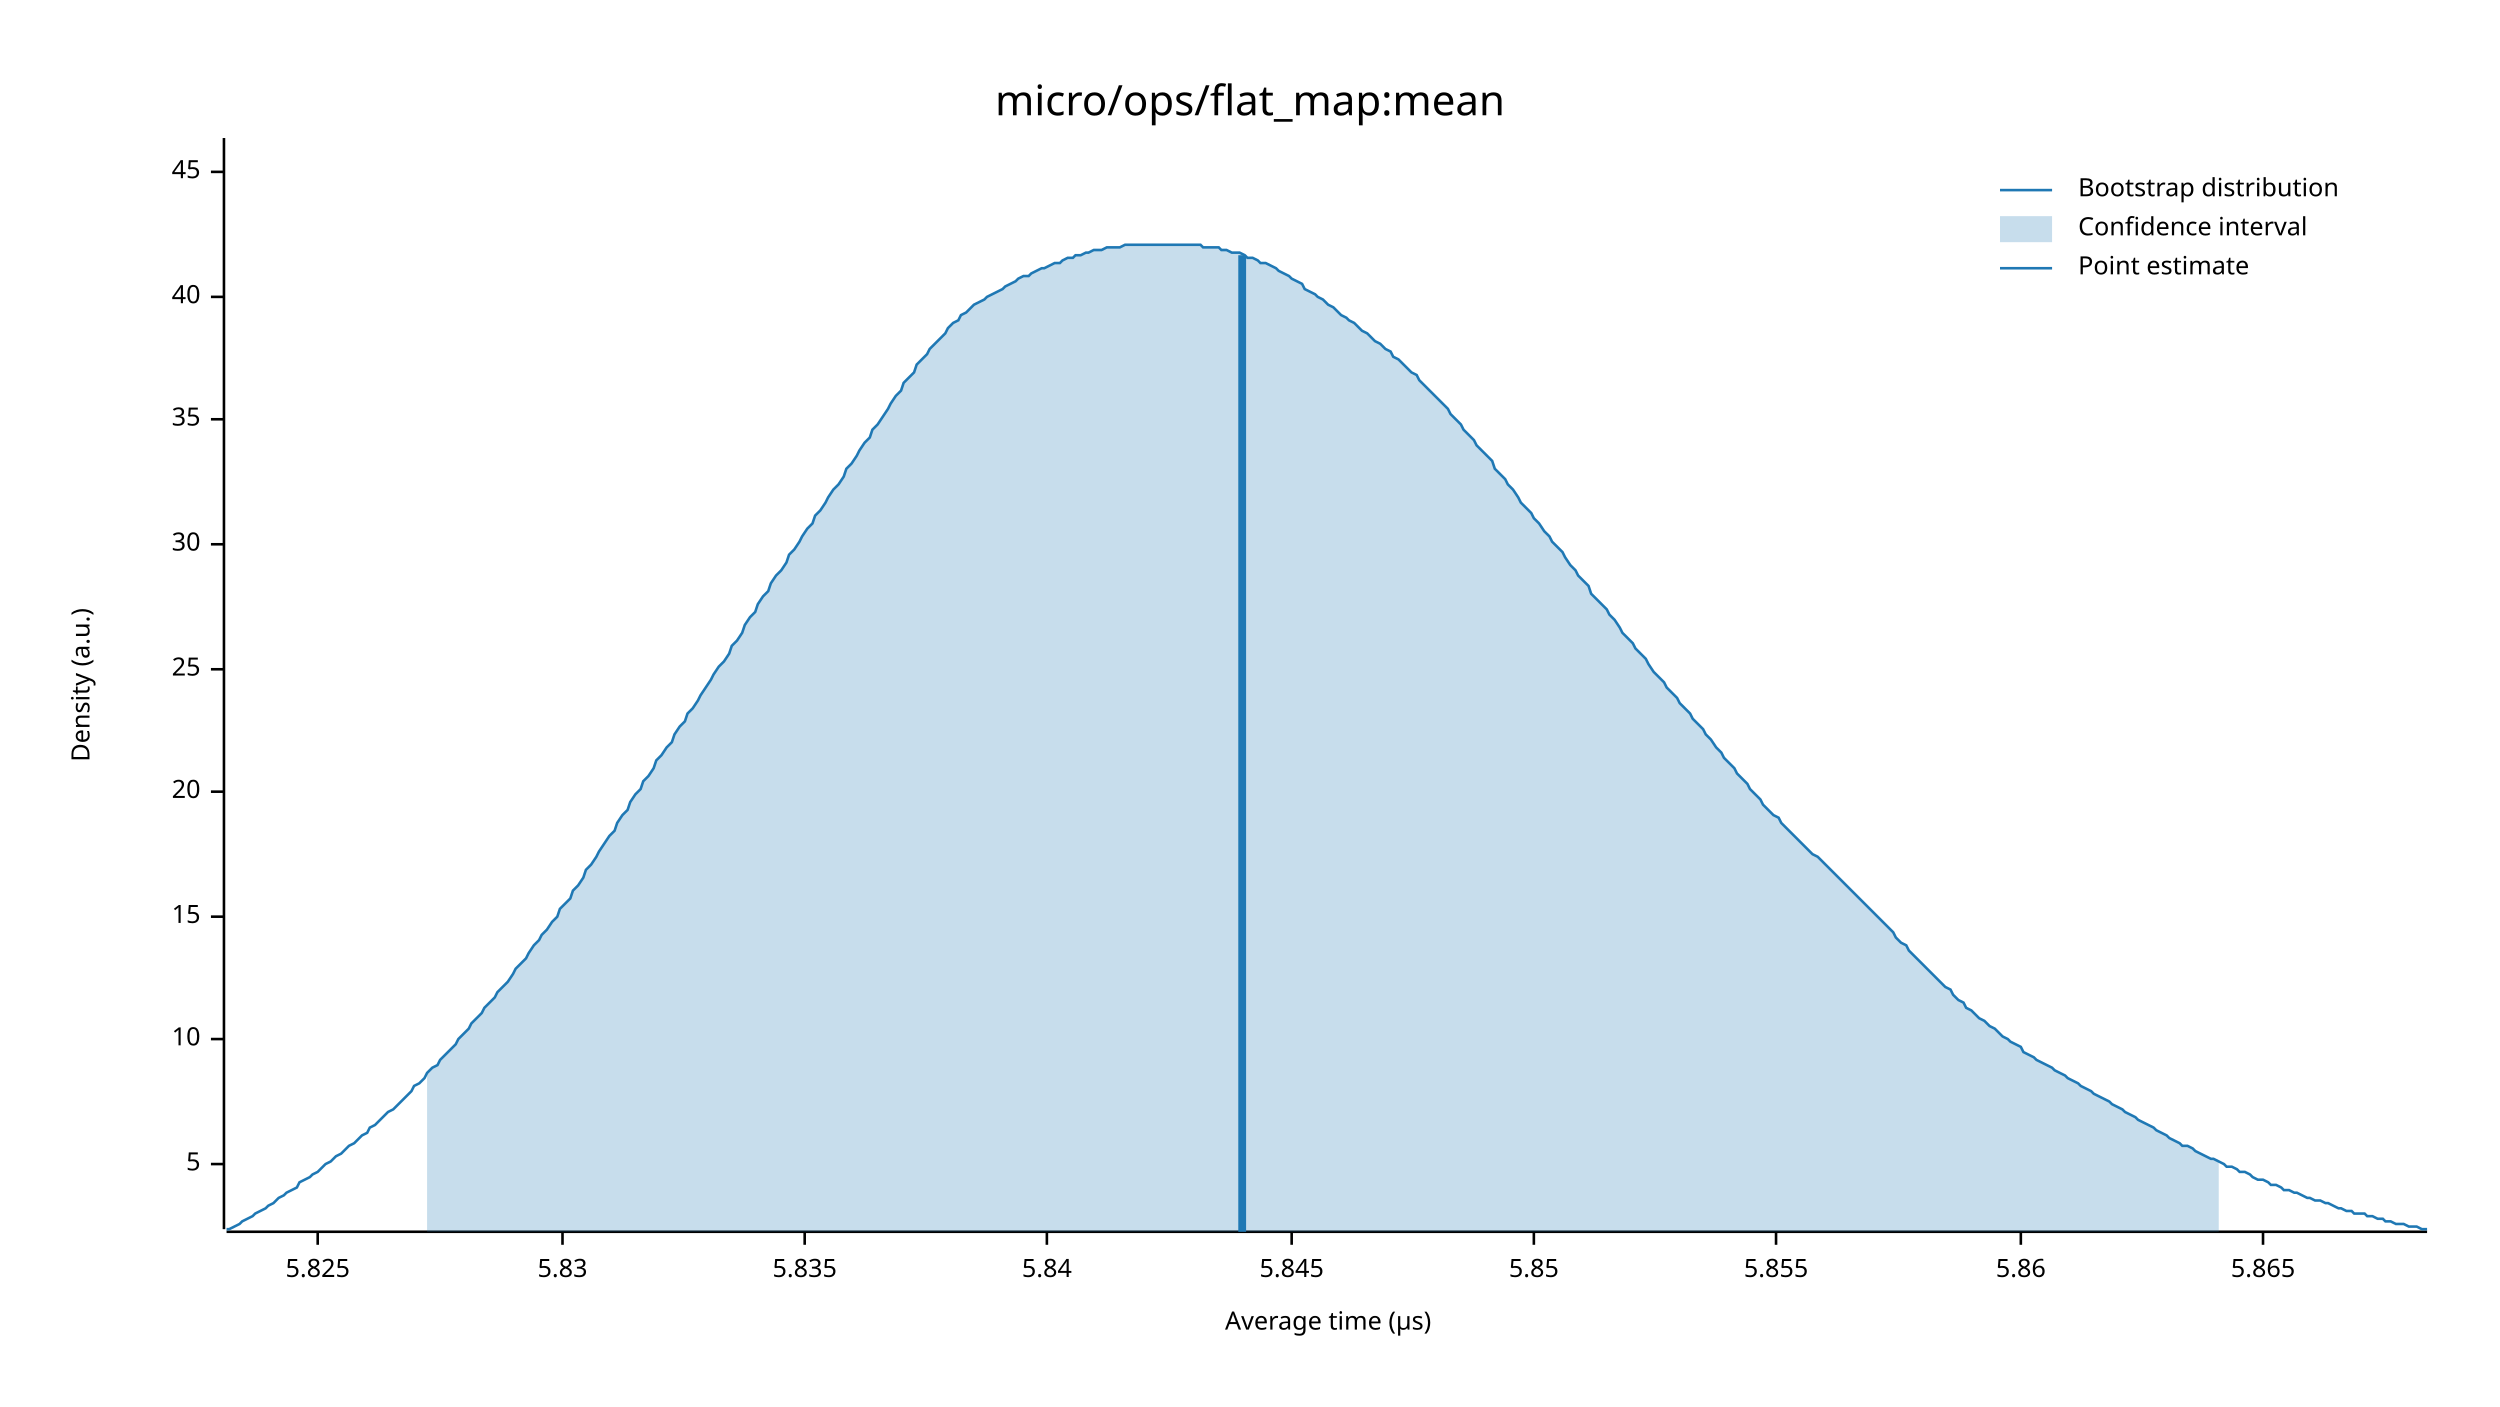
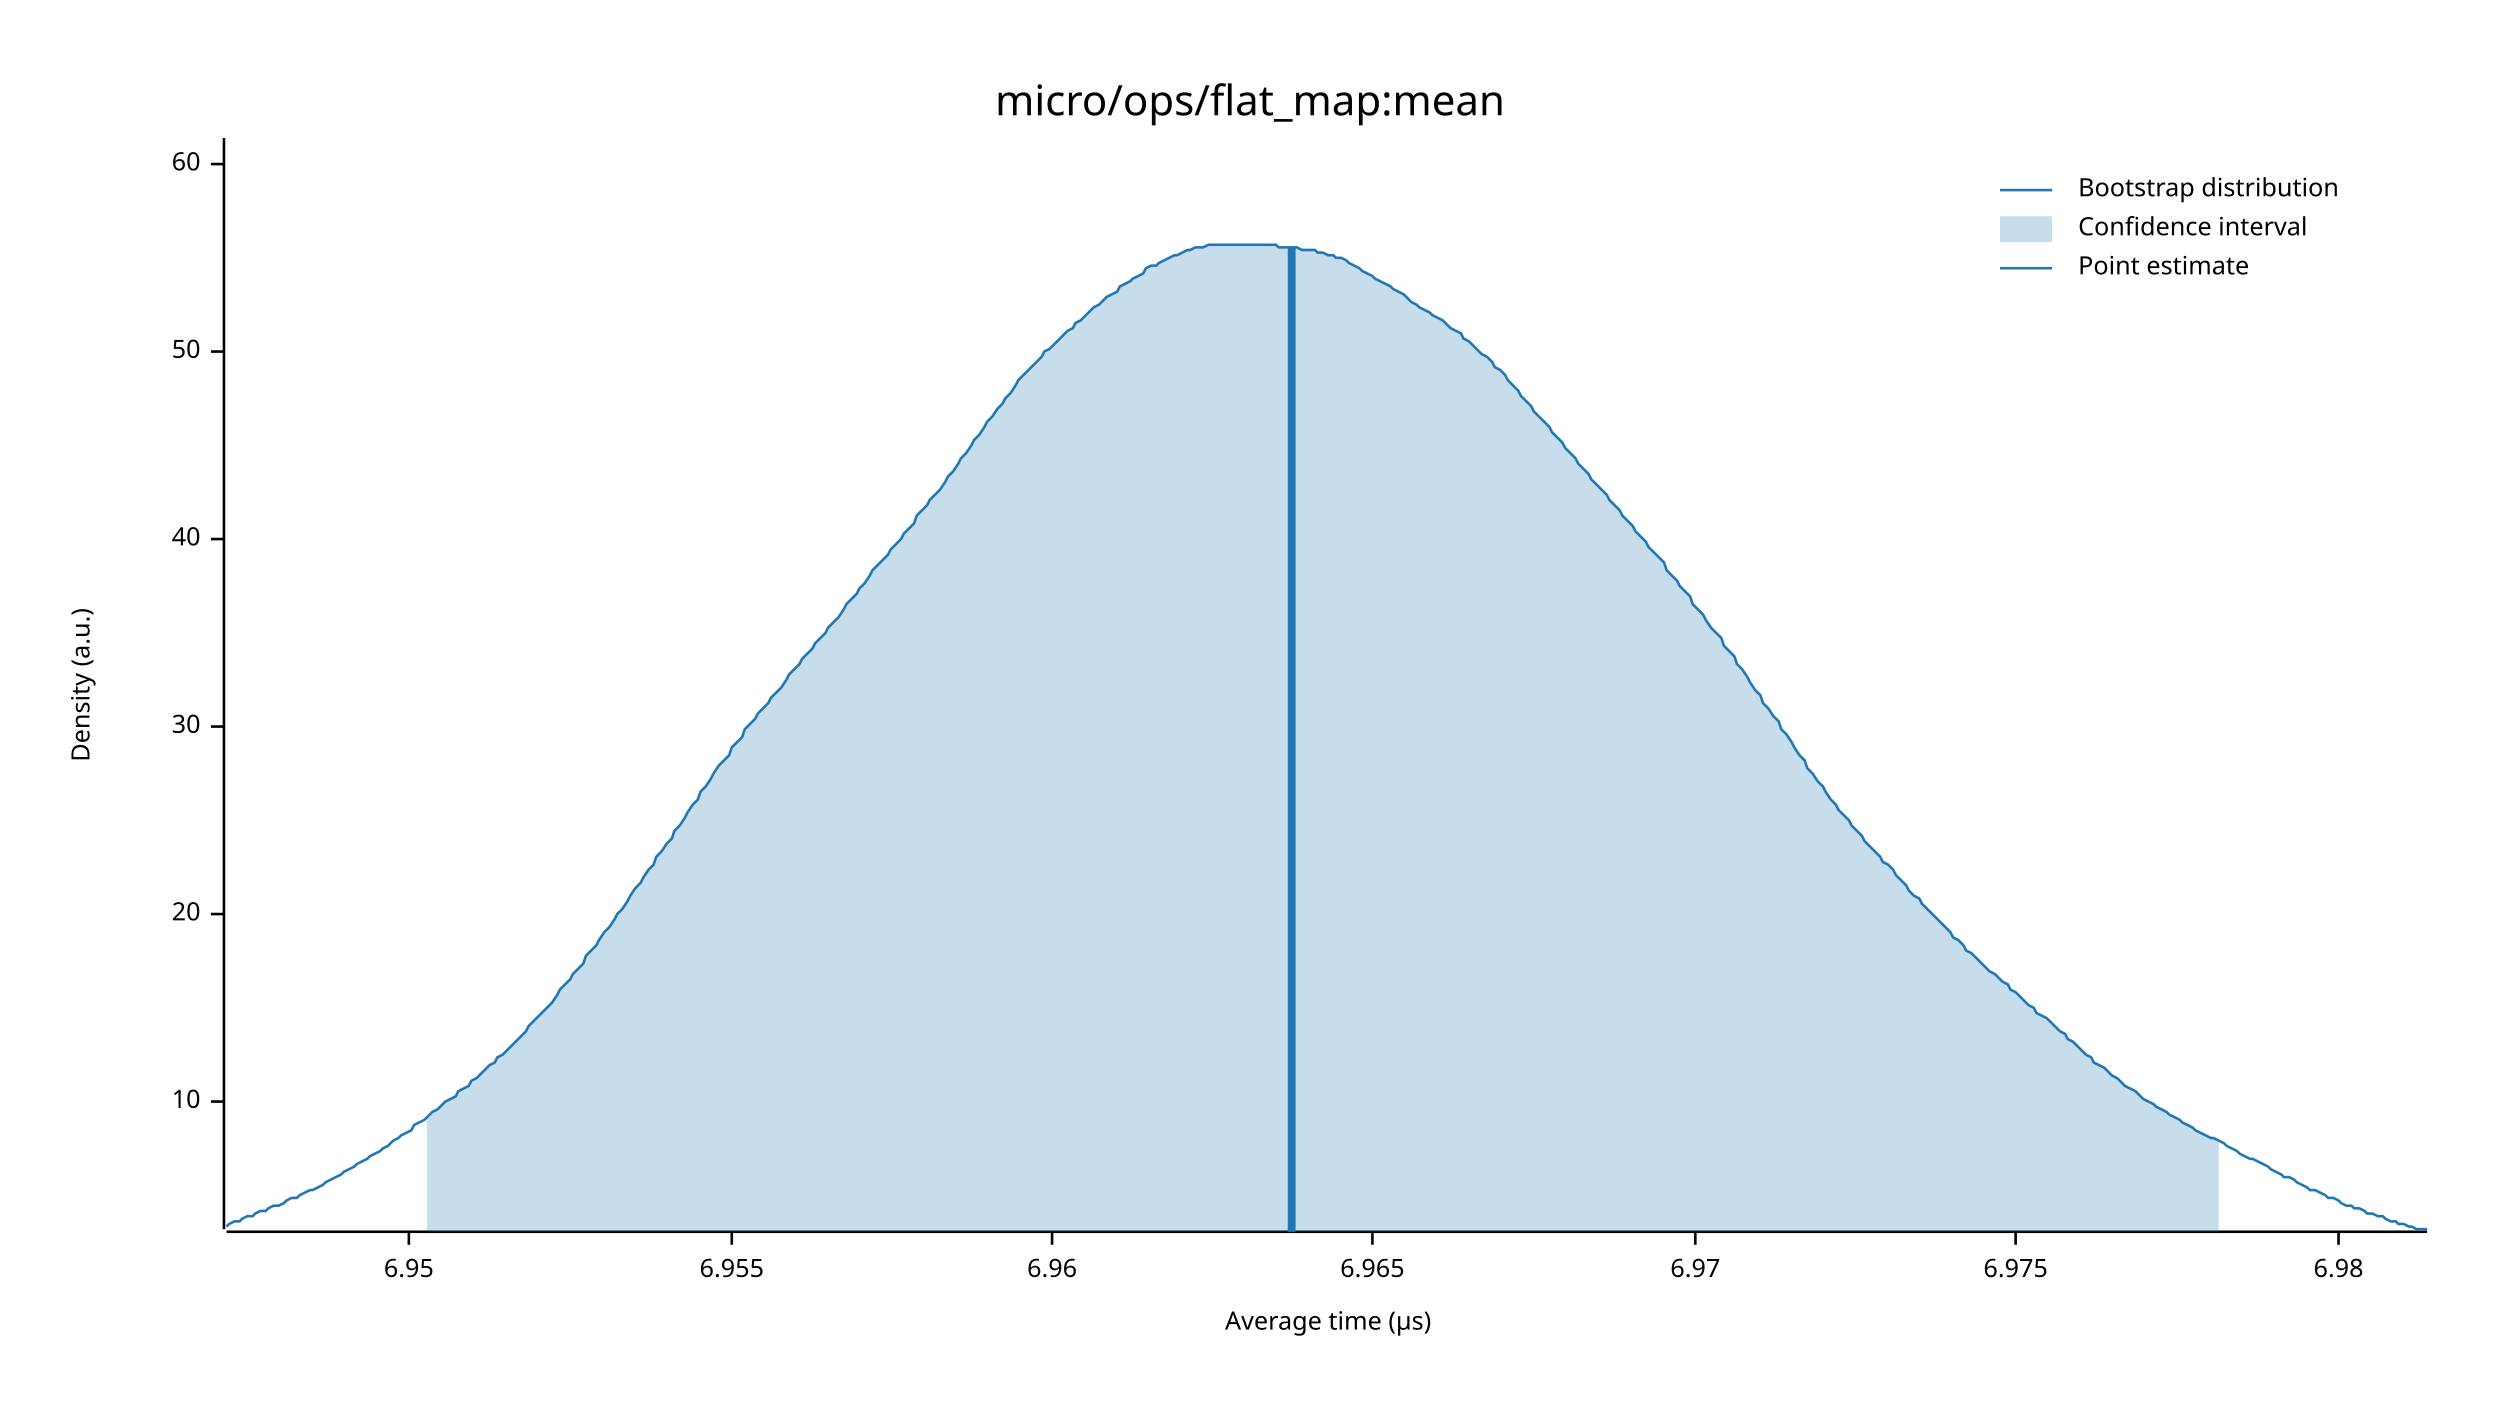
<svg xmlns="http://www.w3.org/2000/svg" width="960" height="540" viewBox="0 0 960 540">
  <text x="480" y="32" dy="0.76em" text-anchor="middle" font-family="sans-serif" font-size="16.129" opacity="1" fill="#000000">
micro/ops/flat_map:mean
</text>
  <text x="27" y="263" dy="0.76em" text-anchor="middle" font-family="sans-serif" font-size="9.677" opacity="1" fill="#000000" transform="rotate(270, 27, 263)">
Density (a.u.)
</text>
  <text x="510" y="513" dy="-0.5ex" text-anchor="middle" font-family="sans-serif" font-size="9.677" opacity="1" fill="#000000">
Average time (µs)
</text>
  <polyline fill="none" opacity="1" stroke="#000000" stroke-width="1" points="86,53 86,472 " />
-   <text x="77" y="447" dy="0.5ex" text-anchor="end" font-family="sans-serif" font-size="9.677" opacity="1" fill="#000000">
- 5
- </text>
-   <polyline fill="none" opacity="1" stroke="#000000" stroke-width="1" points="81,447 86,447 " />
-   <text x="77" y="399" dy="0.5ex" text-anchor="end" font-family="sans-serif" font-size="9.677" opacity="1" fill="#000000">
+   <text x="77" y="423" dy="0.5ex" text-anchor="end" font-family="sans-serif" font-size="9.677" opacity="1" fill="#000000">
10
</text>
-   <polyline fill="none" opacity="1" stroke="#000000" stroke-width="1" points="81,399 86,399 " />
-   <text x="77" y="352" dy="0.5ex" text-anchor="end" font-family="sans-serif" font-size="9.677" opacity="1" fill="#000000">
- 15
- </text>
-   <polyline fill="none" opacity="1" stroke="#000000" stroke-width="1" points="81,352 86,352 " />
-   <text x="77" y="304" dy="0.5ex" text-anchor="end" font-family="sans-serif" font-size="9.677" opacity="1" fill="#000000">
+   <polyline fill="none" opacity="1" stroke="#000000" stroke-width="1" points="81,423 86,423 " />
+   <text x="77" y="351" dy="0.5ex" text-anchor="end" font-family="sans-serif" font-size="9.677" opacity="1" fill="#000000">
20
</text>
-   <polyline fill="none" opacity="1" stroke="#000000" stroke-width="1" points="81,304 86,304 " />
-   <text x="77" y="257" dy="0.5ex" text-anchor="end" font-family="sans-serif" font-size="9.677" opacity="1" fill="#000000">
- 25
- </text>
-   <polyline fill="none" opacity="1" stroke="#000000" stroke-width="1" points="81,257 86,257 " />
-   <text x="77" y="209" dy="0.5ex" text-anchor="end" font-family="sans-serif" font-size="9.677" opacity="1" fill="#000000">
+   <polyline fill="none" opacity="1" stroke="#000000" stroke-width="1" points="81,351 86,351 " />
+   <text x="77" y="279" dy="0.5ex" text-anchor="end" font-family="sans-serif" font-size="9.677" opacity="1" fill="#000000">
30
</text>
-   <polyline fill="none" opacity="1" stroke="#000000" stroke-width="1" points="81,209 86,209 " />
-   <text x="77" y="161" dy="0.5ex" text-anchor="end" font-family="sans-serif" font-size="9.677" opacity="1" fill="#000000">
- 35
- </text>
-   <polyline fill="none" opacity="1" stroke="#000000" stroke-width="1" points="81,161 86,161 " />
-   <text x="77" y="114" dy="0.5ex" text-anchor="end" font-family="sans-serif" font-size="9.677" opacity="1" fill="#000000">
+   <polyline fill="none" opacity="1" stroke="#000000" stroke-width="1" points="81,279 86,279 " />
+   <text x="77" y="207" dy="0.5ex" text-anchor="end" font-family="sans-serif" font-size="9.677" opacity="1" fill="#000000">
40
</text>
-   <polyline fill="none" opacity="1" stroke="#000000" stroke-width="1" points="81,114 86,114 " />
-   <text x="77" y="66" dy="0.5ex" text-anchor="end" font-family="sans-serif" font-size="9.677" opacity="1" fill="#000000">
- 45
+   <polyline fill="none" opacity="1" stroke="#000000" stroke-width="1" points="81,207 86,207 " />
+   <text x="77" y="135" dy="0.5ex" text-anchor="end" font-family="sans-serif" font-size="9.677" opacity="1" fill="#000000">
+ 50
</text>
-   <polyline fill="none" opacity="1" stroke="#000000" stroke-width="1" points="81,66 86,66 " />
+   <polyline fill="none" opacity="1" stroke="#000000" stroke-width="1" points="81,135 86,135 " />
+   <text x="77" y="63" dy="0.5ex" text-anchor="end" font-family="sans-serif" font-size="9.677" opacity="1" fill="#000000">
+ 60
+ </text>
+   <polyline fill="none" opacity="1" stroke="#000000" stroke-width="1" points="81,63 86,63 " />
  <polyline fill="none" opacity="1" stroke="#000000" stroke-width="1" points="87,473 932,473 " />
-   <text x="122" y="483" dy="0.76em" text-anchor="middle" font-family="sans-serif" font-size="9.677" opacity="1" fill="#000000">
- 5.825
+   <text x="157" y="483" dy="0.76em" text-anchor="middle" font-family="sans-serif" font-size="9.677" opacity="1" fill="#000000">
+ 6.95
</text>
-   <polyline fill="none" opacity="1" stroke="#000000" stroke-width="1" points="122,473 122,478 " />
-   <text x="216" y="483" dy="0.76em" text-anchor="middle" font-family="sans-serif" font-size="9.677" opacity="1" fill="#000000">
- 5.83
+   <polyline fill="none" opacity="1" stroke="#000000" stroke-width="1" points="157,473 157,478 " />
+   <text x="281" y="483" dy="0.76em" text-anchor="middle" font-family="sans-serif" font-size="9.677" opacity="1" fill="#000000">
+ 6.955
</text>
-   <polyline fill="none" opacity="1" stroke="#000000" stroke-width="1" points="216,473 216,478 " />
-   <text x="309" y="483" dy="0.76em" text-anchor="middle" font-family="sans-serif" font-size="9.677" opacity="1" fill="#000000">
- 5.835
+   <polyline fill="none" opacity="1" stroke="#000000" stroke-width="1" points="281,473 281,478 " />
+   <text x="404" y="483" dy="0.76em" text-anchor="middle" font-family="sans-serif" font-size="9.677" opacity="1" fill="#000000">
+ 6.96
</text>
-   <polyline fill="none" opacity="1" stroke="#000000" stroke-width="1" points="309,473 309,478 " />
-   <text x="402" y="483" dy="0.76em" text-anchor="middle" font-family="sans-serif" font-size="9.677" opacity="1" fill="#000000">
- 5.84
+   <polyline fill="none" opacity="1" stroke="#000000" stroke-width="1" points="404,473 404,478 " />
+   <text x="527" y="483" dy="0.76em" text-anchor="middle" font-family="sans-serif" font-size="9.677" opacity="1" fill="#000000">
+ 6.965
</text>
-   <polyline fill="none" opacity="1" stroke="#000000" stroke-width="1" points="402,473 402,478 " />
-   <text x="496" y="483" dy="0.76em" text-anchor="middle" font-family="sans-serif" font-size="9.677" opacity="1" fill="#000000">
- 5.845
+   <polyline fill="none" opacity="1" stroke="#000000" stroke-width="1" points="527,473 527,478 " />
+   <text x="651" y="483" dy="0.76em" text-anchor="middle" font-family="sans-serif" font-size="9.677" opacity="1" fill="#000000">
+ 6.97
</text>
-   <polyline fill="none" opacity="1" stroke="#000000" stroke-width="1" points="496,473 496,478 " />
-   <text x="589" y="483" dy="0.76em" text-anchor="middle" font-family="sans-serif" font-size="9.677" opacity="1" fill="#000000">
- 5.85
+   <polyline fill="none" opacity="1" stroke="#000000" stroke-width="1" points="651,473 651,478 " />
+   <text x="774" y="483" dy="0.76em" text-anchor="middle" font-family="sans-serif" font-size="9.677" opacity="1" fill="#000000">
+ 6.975
</text>
-   <polyline fill="none" opacity="1" stroke="#000000" stroke-width="1" points="589,473 589,478 " />
-   <text x="682" y="483" dy="0.76em" text-anchor="middle" font-family="sans-serif" font-size="9.677" opacity="1" fill="#000000">
- 5.855
+   <polyline fill="none" opacity="1" stroke="#000000" stroke-width="1" points="774,473 774,478 " />
+   <text x="898" y="483" dy="0.76em" text-anchor="middle" font-family="sans-serif" font-size="9.677" opacity="1" fill="#000000">
+ 6.98
</text>
-   <polyline fill="none" opacity="1" stroke="#000000" stroke-width="1" points="682,473 682,478 " />
-   <text x="776" y="483" dy="0.76em" text-anchor="middle" font-family="sans-serif" font-size="9.677" opacity="1" fill="#000000">
- 5.86
- </text>
-   <polyline fill="none" opacity="1" stroke="#000000" stroke-width="1" points="776,473 776,478 " />
-   <text x="869" y="483" dy="0.76em" text-anchor="middle" font-family="sans-serif" font-size="9.677" opacity="1" fill="#000000">
- 5.865
- </text>
-   <polyline fill="none" opacity="1" stroke="#000000" stroke-width="1" points="869,473 869,478 " />
-   <polyline fill="none" opacity="1" stroke="#1F78B4" stroke-width="1" points="87,472 88,472 90,471 92,470 93,469 95,468 97,467 98,466 100,465 102,464 103,463 105,462 107,460 109,459 110,458 112,457 114,456 115,454 117,453 119,452 120,451 122,450 124,448 125,447 127,446 129,444 131,443 132,442 134,440 136,439 137,438 139,436 141,435 142,433 144,432 146,430 147,429 149,427 151,426 153,424 154,423 156,421 158,419 159,417 161,416 163,414 164,412 166,410 168,409 169,407 171,405 173,403 175,401 176,399 178,397 180,395 181,393 183,391 185,389 186,387 188,385 190,383 191,381 193,379 195,377 197,374 198,372 200,370 202,368 203,366 205,363 207,361 208,359 210,357 212,354 214,352 215,349 217,347 219,345 220,342 222,340 224,337 225,334 227,332 229,329 230,327 232,324 234,321 236,319 237,316 239,313 241,311 242,308 244,305 246,303 247,300 249,298 251,295 252,292 254,290 256,287 258,285 259,282 261,279 263,277 264,274 266,272 268,269 269,267 271,264 273,261 274,259 276,256 278,254 280,251 281,248 283,246 285,243 286,240 288,237 290,235 291,232 293,229 295,227 296,224 298,221 300,219 302,216 303,213 305,211 307,208 308,206 310,203 312,201 313,198 315,196 317,193 318,191 320,188 322,186 324,183 325,180 327,178 329,175 330,173 332,170 334,168 335,165 337,163 339,160 341,157 342,155 344,152 346,150 347,147 349,145 351,143 352,140 354,138 356,136 357,134 359,132 361,130 363,128 364,126 366,124 368,123 369,121 371,120 373,118 374,117 376,116 378,115 379,114 381,113 383,112 385,111 386,110 388,109 390,108 391,107 393,106 395,106 396,105 398,104 400,103 401,103 403,102 405,101 407,101 408,100 410,99 412,99 413,98 415,98 417,97 418,97 420,96 422,96 423,96 425,95 427,95 429,95 430,95 432,94 434,94 435,94 437,94 439,94 440,94 442,94 444,94 445,94 447,94 449,94 451,94 452,94 454,94 456,94 457,94 459,94 461,94 462,95 464,95 466,95 468,95 469,96 471,96 473,97 474,97 476,97 478,98 479,99 481,99 483,100 484,101 486,101 488,102 490,103 491,104 493,105 495,106 496,107 498,108 500,109 501,111 503,112 505,113 506,114 508,115 510,117 512,118 513,119 515,121 517,122 518,123 520,124 522,126 523,127 525,128 527,130 528,131 530,132 532,134 534,135 535,137 537,138 539,140 540,141 542,143 544,144 545,146 547,148 549,150 550,151 552,153 554,155 556,157 557,159 559,161 561,163 562,165 564,167 566,169 567,171 569,173 571,175 573,177 574,180 576,182 578,184 579,186 581,188 583,191 584,193 586,195 588,197 589,199 591,201 593,204 595,206 596,208 598,210 600,212 601,214 603,217 605,219 606,221 608,223 610,225 611,228 613,230 615,232 617,234 618,236 620,238 622,241 623,243 625,245 627,247 628,249 630,251 632,253 633,255 635,258 637,260 639,262 640,264 642,266 644,268 645,270 647,272 649,274 650,276 652,278 654,280 655,282 657,284 659,287 661,289 662,291 664,293 666,295 667,297 669,299 671,301 672,303 674,305 676,307 677,309 679,311 681,313 683,314 684,316 686,318 688,320 689,321 691,323 693,325 694,326 696,328 698,329 700,331 701,332 703,334 705,336 706,337 708,339 710,341 711,342 713,344 715,346 716,347 718,349 720,351 722,353 723,354 725,356 727,358 728,360 730,362 732,363 733,365 735,367 737,369 738,370 740,372 742,374 744,376 745,377 747,379 749,380 750,382 752,384 754,385 755,387 757,388 759,390 760,391 762,392 764,394 766,395 767,396 769,398 771,399 772,400 774,401 776,402 777,404 779,405 781,406 782,407 784,408 786,409 788,410 789,411 791,412 793,413 794,414 796,415 798,416 799,417 801,418 803,419 804,420 806,421 808,422 810,423 811,424 813,425 815,426 816,427 818,428 820,429 821,430 823,431 825,432 827,433 828,434 830,435 832,436 833,437 835,438 837,439 838,440 840,440 842,441 843,442 845,443 847,444 849,445 850,445 852,446 854,447 855,448 857,448 859,449 860,450 862,450 864,451 865,452 867,453 869,453 871,454 872,455 874,455 876,456 877,457 879,457 881,458 882,458 884,459 886,460 887,460 889,461 891,461 893,462 894,462 896,463 898,464 899,464 901,465 903,465 904,466 906,466 908,466 909,467 911,467 913,468 915,468 916,469 918,469 920,470 921,470 923,470 925,471 926,471 928,471 930,472 932,472 " />
-   <polygon opacity="0.25" fill="#1F78B4" points="164,412 166,410 168,409 169,407 171,405 173,403 175,401 176,399 178,397 180,395 181,393 183,391 185,389 186,387 188,385 190,383 191,381 193,379 195,377 197,374 198,372 200,370 202,368 203,366 205,363 207,361 208,359 210,357 212,354 214,352 215,349 217,347 219,345 220,342 222,340 224,337 225,334 227,332 229,329 230,327 232,324 234,321 236,319 237,316 239,313 241,311 242,308 244,305 246,303 247,300 249,298 251,295 252,292 254,290 256,287 258,285 259,282 261,279 263,277 264,274 266,272 268,269 269,267 271,264 273,261 274,259 276,256 278,254 280,251 281,248 283,246 285,243 286,240 288,237 290,235 291,232 293,229 295,227 296,224 298,221 300,219 302,216 303,213 305,211 307,208 308,206 310,203 312,201 313,198 315,196 317,193 318,191 320,188 322,186 324,183 325,180 327,178 329,175 330,173 332,170 334,168 335,165 337,163 339,160 341,157 342,155 344,152 346,150 347,147 349,145 351,143 352,140 354,138 356,136 357,134 359,132 361,130 363,128 364,126 366,124 368,123 369,121 371,120 373,118 374,117 376,116 378,115 379,114 381,113 383,112 385,111 386,110 388,109 390,108 391,107 393,106 395,106 396,105 398,104 400,103 401,103 403,102 405,101 407,101 408,100 410,99 412,99 413,98 415,98 417,97 418,97 420,96 422,96 423,96 425,95 427,95 429,95 430,95 432,94 434,94 435,94 437,94 439,94 440,94 442,94 444,94 445,94 447,94 449,94 451,94 452,94 454,94 456,94 457,94 459,94 461,94 462,95 464,95 466,95 468,95 469,96 471,96 473,97 474,97 476,97 478,98 479,99 481,99 483,100 484,101 486,101 488,102 490,103 491,104 493,105 495,106 496,107 498,108 500,109 501,111 503,112 505,113 506,114 508,115 510,117 512,118 513,119 515,121 517,122 518,123 520,124 522,126 523,127 525,128 527,130 528,131 530,132 532,134 534,135 535,137 537,138 539,140 540,141 542,143 544,144 545,146 547,148 549,150 550,151 552,153 554,155 556,157 557,159 559,161 561,163 562,165 564,167 566,169 567,171 569,173 571,175 573,177 574,180 576,182 578,184 579,186 581,188 583,191 584,193 586,195 588,197 589,199 591,201 593,204 595,206 596,208 598,210 600,212 601,214 603,217 605,219 606,221 608,223 610,225 611,228 613,230 615,232 617,234 618,236 620,238 622,241 623,243 625,245 627,247 628,249 630,251 632,253 633,255 635,258 637,260 639,262 640,264 642,266 644,268 645,270 647,272 649,274 650,276 652,278 654,280 655,282 657,284 659,287 661,289 662,291 664,293 666,295 667,297 669,299 671,301 672,303 674,305 676,307 677,309 679,311 681,313 683,314 684,316 686,318 688,320 689,321 691,323 693,325 694,326 696,328 698,329 700,331 701,332 703,334 705,336 706,337 708,339 710,341 711,342 713,344 715,346 716,347 718,349 720,351 722,353 723,354 725,356 727,358 728,360 730,362 732,363 733,365 735,367 737,369 738,370 740,372 742,374 744,376 745,377 747,379 749,380 750,382 752,384 754,385 755,387 757,388 759,390 760,391 762,392 764,394 766,395 767,396 769,398 771,399 772,400 774,401 776,402 777,404 779,405 781,406 782,407 784,408 786,409 788,410 789,411 791,412 793,413 794,414 796,415 798,416 799,417 801,418 803,419 804,420 806,421 808,422 810,423 811,424 813,425 815,426 816,427 818,428 820,429 821,430 823,431 825,432 827,433 828,434 830,435 832,436 833,437 835,438 837,439 838,440 840,440 842,441 843,442 845,443 847,444 849,445 850,445 852,446 852,473 164,473 " />
-   <polyline fill="none" opacity="1" stroke="#1F78B4" stroke-width="3" points="477,473 477,98 " />
+   <polyline fill="none" opacity="1" stroke="#000000" stroke-width="1" points="898,473 898,478 " />
+   <polyline fill="none" opacity="1" stroke="#1F78B4" stroke-width="1" points="87,471 88,470 90,469 92,469 93,468 95,467 97,467 98,466 100,465 102,465 103,464 105,463 107,463 109,462 110,461 112,460 114,460 115,459 117,458 119,457 120,457 122,456 124,455 125,454 127,453 129,452 131,451 132,450 134,449 136,448 137,447 139,446 141,445 142,444 144,443 146,442 147,441 149,440 151,438 153,437 154,436 156,435 158,434 159,432 161,431 163,430 164,429 166,427 168,426 169,425 171,423 173,422 175,421 176,419 178,418 180,417 181,415 183,414 185,412 186,411 188,409 190,408 191,406 193,405 195,403 197,401 198,400 200,398 202,396 203,394 205,392 207,390 208,389 210,387 212,385 214,382 215,380 217,378 219,376 220,374 222,372 224,370 225,367 227,365 229,363 230,361 232,358 234,356 236,353 237,351 239,349 241,346 242,344 244,341 246,339 247,337 249,334 251,332 252,329 254,327 256,324 258,322 259,319 261,317 263,314 264,312 266,309 268,307 269,304 271,302 273,299 274,297 276,294 278,292 280,290 281,287 283,285 285,283 286,280 288,278 290,276 291,274 293,272 295,270 296,268 298,266 300,264 302,261 303,259 305,257 307,255 308,253 310,251 312,249 313,247 315,245 317,243 318,241 320,239 322,237 324,234 325,232 327,230 329,228 330,226 332,224 334,221 335,219 337,217 339,215 341,213 342,211 344,209 346,207 347,205 349,203 351,201 352,198 354,196 356,194 357,192 359,190 361,188 363,185 364,183 366,181 368,178 369,176 371,174 373,171 374,169 376,167 378,164 379,162 381,160 383,157 385,155 386,153 388,151 390,148 391,146 393,144 395,142 396,141 398,139 400,137 401,135 403,134 405,132 407,130 408,129 410,127 412,126 413,124 415,123 417,121 418,120 420,118 422,117 423,116 425,114 427,113 429,112 430,110 432,109 434,108 435,107 437,106 439,105 440,103 442,102 444,102 445,101 447,100 449,99 451,98 452,98 454,97 456,96 457,96 459,95 461,95 462,95 464,94 466,94 468,94 469,94 471,94 473,94 474,94 476,94 478,94 479,94 481,94 483,94 484,94 486,94 488,94 490,94 491,95 493,95 495,95 496,95 498,95 500,96 501,96 503,96 505,96 506,97 508,97 510,98 512,98 513,99 515,99 517,100 518,101 520,102 522,103 523,104 525,105 527,106 528,107 530,108 532,109 534,110 535,111 537,112 539,113 540,114 542,116 544,117 545,118 547,119 549,120 550,121 552,122 554,123 556,125 557,126 559,127 561,128 562,130 564,131 566,133 567,134 569,136 571,137 573,139 574,141 576,142 578,144 579,146 581,148 583,150 584,152 586,154 588,156 589,158 591,160 593,162 595,164 596,166 598,168 600,170 601,172 603,174 605,176 606,178 608,180 610,182 611,184 613,186 615,188 617,190 618,192 620,194 622,196 623,198 625,200 627,202 628,204 630,206 632,208 633,210 635,212 637,214 639,216 640,219 642,221 644,223 645,225 647,227 649,229 650,232 652,234 654,236 655,238 657,241 659,243 661,245 662,248 664,250 666,252 667,255 669,257 671,260 672,262 674,265 676,267 677,270 679,272 681,275 683,277 684,280 686,282 688,285 689,287 691,290 693,292 694,295 696,297 698,300 700,302 701,304 703,307 705,309 706,311 708,313 710,315 711,317 713,319 715,321 716,323 718,325 720,327 722,329 723,331 725,332 727,334 728,336 730,338 732,340 733,342 735,344 737,345 738,347 740,349 742,351 744,353 745,354 747,356 749,358 750,360 752,361 754,363 755,365 757,366 759,368 760,369 762,371 764,373 766,374 767,375 769,377 771,378 772,380 774,381 776,383 777,384 779,386 781,387 782,389 784,390 786,391 788,393 789,394 791,396 793,397 794,399 796,400 798,402 799,403 801,405 803,406 804,408 806,409 808,410 810,412 811,413 813,414 815,416 816,417 818,418 820,419 821,420 823,422 825,423 827,424 828,425 830,426 832,427 833,428 835,429 837,430 838,431 840,432 842,433 843,434 845,435 847,436 849,437 850,437 852,438 854,439 855,440 857,441 859,442 860,443 862,444 864,445 865,445 867,446 869,447 871,448 872,449 874,450 876,451 877,452 879,452 881,453 882,454 884,455 886,456 887,457 889,457 891,458 893,459 894,460 896,460 898,461 899,462 901,463 903,463 904,464 906,464 908,465 909,466 911,466 913,467 915,467 916,468 918,469 920,469 921,470 923,470 925,471 926,471 928,472 930,472 932,472 " />
+   <polygon opacity="0.25" fill="#1F78B4" points="164,429 166,427 168,426 169,425 171,423 173,422 175,421 176,419 178,418 180,417 181,415 183,414 185,412 186,411 188,409 190,408 191,406 193,405 195,403 197,401 198,400 200,398 202,396 203,394 205,392 207,390 208,389 210,387 212,385 214,382 215,380 217,378 219,376 220,374 222,372 224,370 225,367 227,365 229,363 230,361 232,358 234,356 236,353 237,351 239,349 241,346 242,344 244,341 246,339 247,337 249,334 251,332 252,329 254,327 256,324 258,322 259,319 261,317 263,314 264,312 266,309 268,307 269,304 271,302 273,299 274,297 276,294 278,292 280,290 281,287 283,285 285,283 286,280 288,278 290,276 291,274 293,272 295,270 296,268 298,266 300,264 302,261 303,259 305,257 307,255 308,253 310,251 312,249 313,247 315,245 317,243 318,241 320,239 322,237 324,234 325,232 327,230 329,228 330,226 332,224 334,221 335,219 337,217 339,215 341,213 342,211 344,209 346,207 347,205 349,203 351,201 352,198 354,196 356,194 357,192 359,190 361,188 363,185 364,183 366,181 368,178 369,176 371,174 373,171 374,169 376,167 378,164 379,162 381,160 383,157 385,155 386,153 388,151 390,148 391,146 393,144 395,142 396,141 398,139 400,137 401,135 403,134 405,132 407,130 408,129 410,127 412,126 413,124 415,123 417,121 418,120 420,118 422,117 423,116 425,114 427,113 429,112 430,110 432,109 434,108 435,107 437,106 439,105 440,103 442,102 444,102 445,101 447,100 449,99 451,98 452,98 454,97 456,96 457,96 459,95 461,95 462,95 464,94 466,94 468,94 469,94 471,94 473,94 474,94 476,94 478,94 479,94 481,94 483,94 484,94 486,94 488,94 490,94 491,95 493,95 495,95 496,95 498,95 500,96 501,96 503,96 505,96 506,97 508,97 510,98 512,98 513,99 515,99 517,100 518,101 520,102 522,103 523,104 525,105 527,106 528,107 530,108 532,109 534,110 535,111 537,112 539,113 540,114 542,116 544,117 545,118 547,119 549,120 550,121 552,122 554,123 556,125 557,126 559,127 561,128 562,130 564,131 566,133 567,134 569,136 571,137 573,139 574,141 576,142 578,144 579,146 581,148 583,150 584,152 586,154 588,156 589,158 591,160 593,162 595,164 596,166 598,168 600,170 601,172 603,174 605,176 606,178 608,180 610,182 611,184 613,186 615,188 617,190 618,192 620,194 622,196 623,198 625,200 627,202 628,204 630,206 632,208 633,210 635,212 637,214 639,216 640,219 642,221 644,223 645,225 647,227 649,229 650,232 652,234 654,236 655,238 657,241 659,243 661,245 662,248 664,250 666,252 667,255 669,257 671,260 672,262 674,265 676,267 677,270 679,272 681,275 683,277 684,280 686,282 688,285 689,287 691,290 693,292 694,295 696,297 698,300 700,302 701,304 703,307 705,309 706,311 708,313 710,315 711,317 713,319 715,321 716,323 718,325 720,327 722,329 723,331 725,332 727,334 728,336 730,338 732,340 733,342 735,344 737,345 738,347 740,349 742,351 744,353 745,354 747,356 749,358 750,360 752,361 754,363 755,365 757,366 759,368 760,369 762,371 764,373 766,374 767,375 769,377 771,378 772,380 774,381 776,383 777,384 779,386 781,387 782,389 784,390 786,391 788,393 789,394 791,396 793,397 794,399 796,400 798,402 799,403 801,405 803,406 804,408 806,409 808,410 810,412 811,413 813,414 815,416 816,417 818,418 820,419 821,420 823,422 825,423 827,424 828,425 830,426 832,427 833,428 835,429 837,430 838,431 840,432 842,433 843,434 845,435 847,436 849,437 850,437 852,438 852,473 164,473 " />
+   <polyline fill="none" opacity="1" stroke="#1F78B4" stroke-width="3" points="496,473 496,95 " />
  <text x="798" y="68" dy="0.76em" text-anchor="start" font-family="sans-serif" font-size="9.677" opacity="1" fill="#000000">
Bootstrap distribution
</text>
  <text x="798" y="83" dy="0.76em" text-anchor="start" font-family="sans-serif" font-size="9.677" opacity="1" fill="#000000">
Confidence interval
</text>
  <text x="798" y="98" dy="0.76em" text-anchor="start" font-family="sans-serif" font-size="9.677" opacity="1" fill="#000000">
Point estimate
</text>
  <polyline fill="none" opacity="1" stroke="#1F78B4" stroke-width="1" points="768,73 788,73 " />
  <rect x="768" y="83" width="20" height="10" opacity="0.25" fill="#1F78B4" stroke="none" />
  <polyline fill="none" opacity="1" stroke="#1F78B4" stroke-width="1" points="768,103 788,103 " />
</svg>
